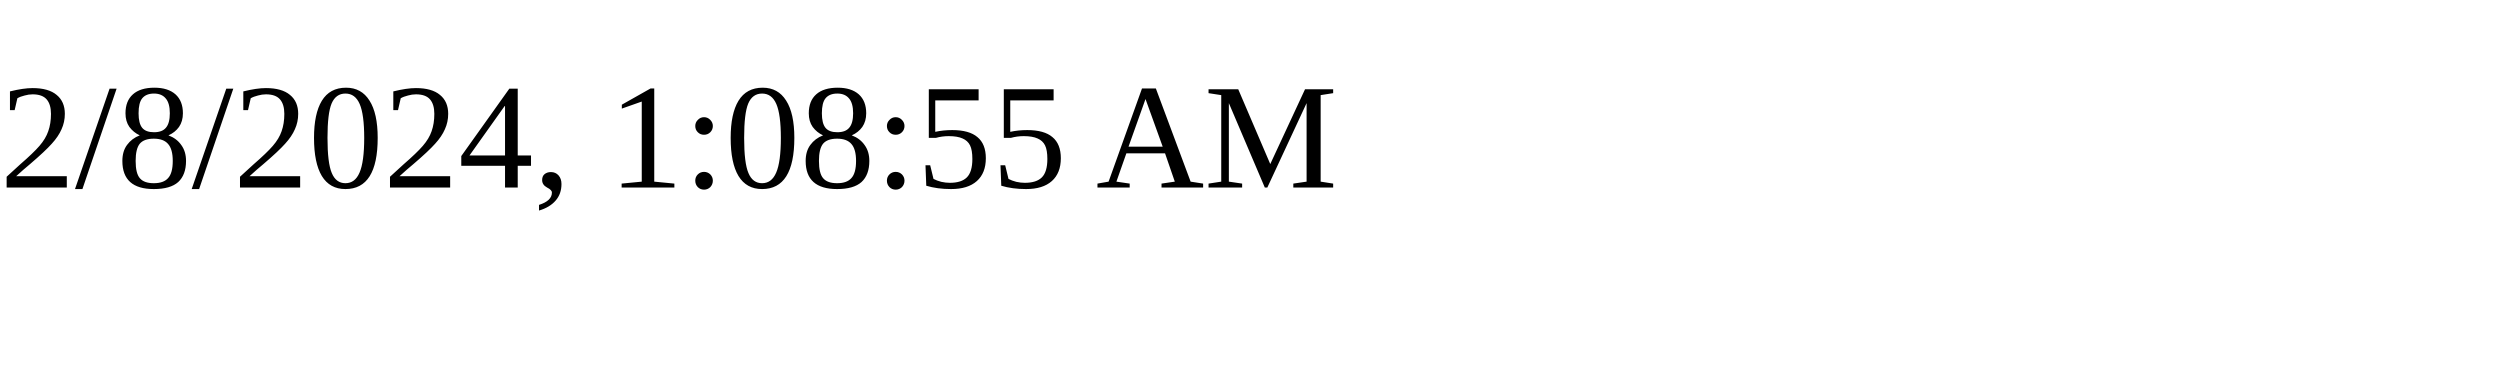
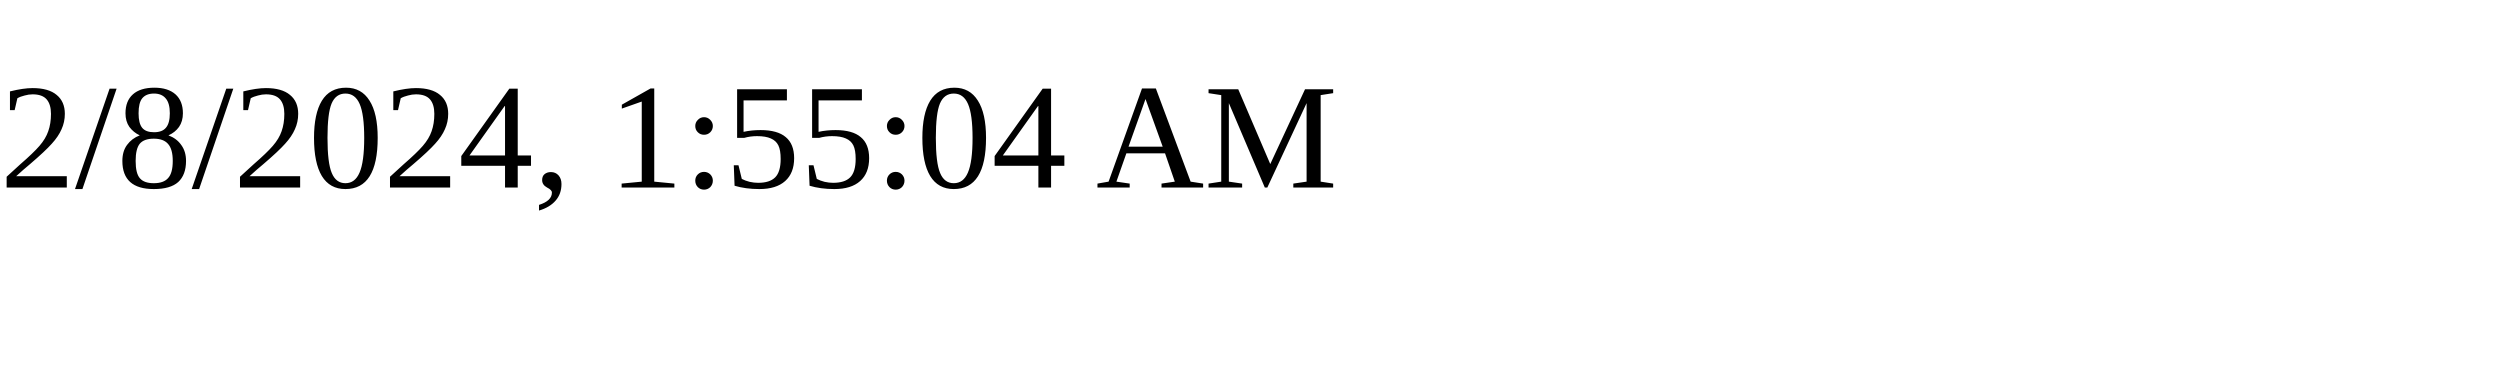
<svg xmlns="http://www.w3.org/2000/svg" height="30" width="200">
-   <text x="0" y="15">2/8/2024, 1:08:55 AM</text>
+   <text x="0" y="15">2/8/2024, 1:55:04 AM</text>
</svg>
